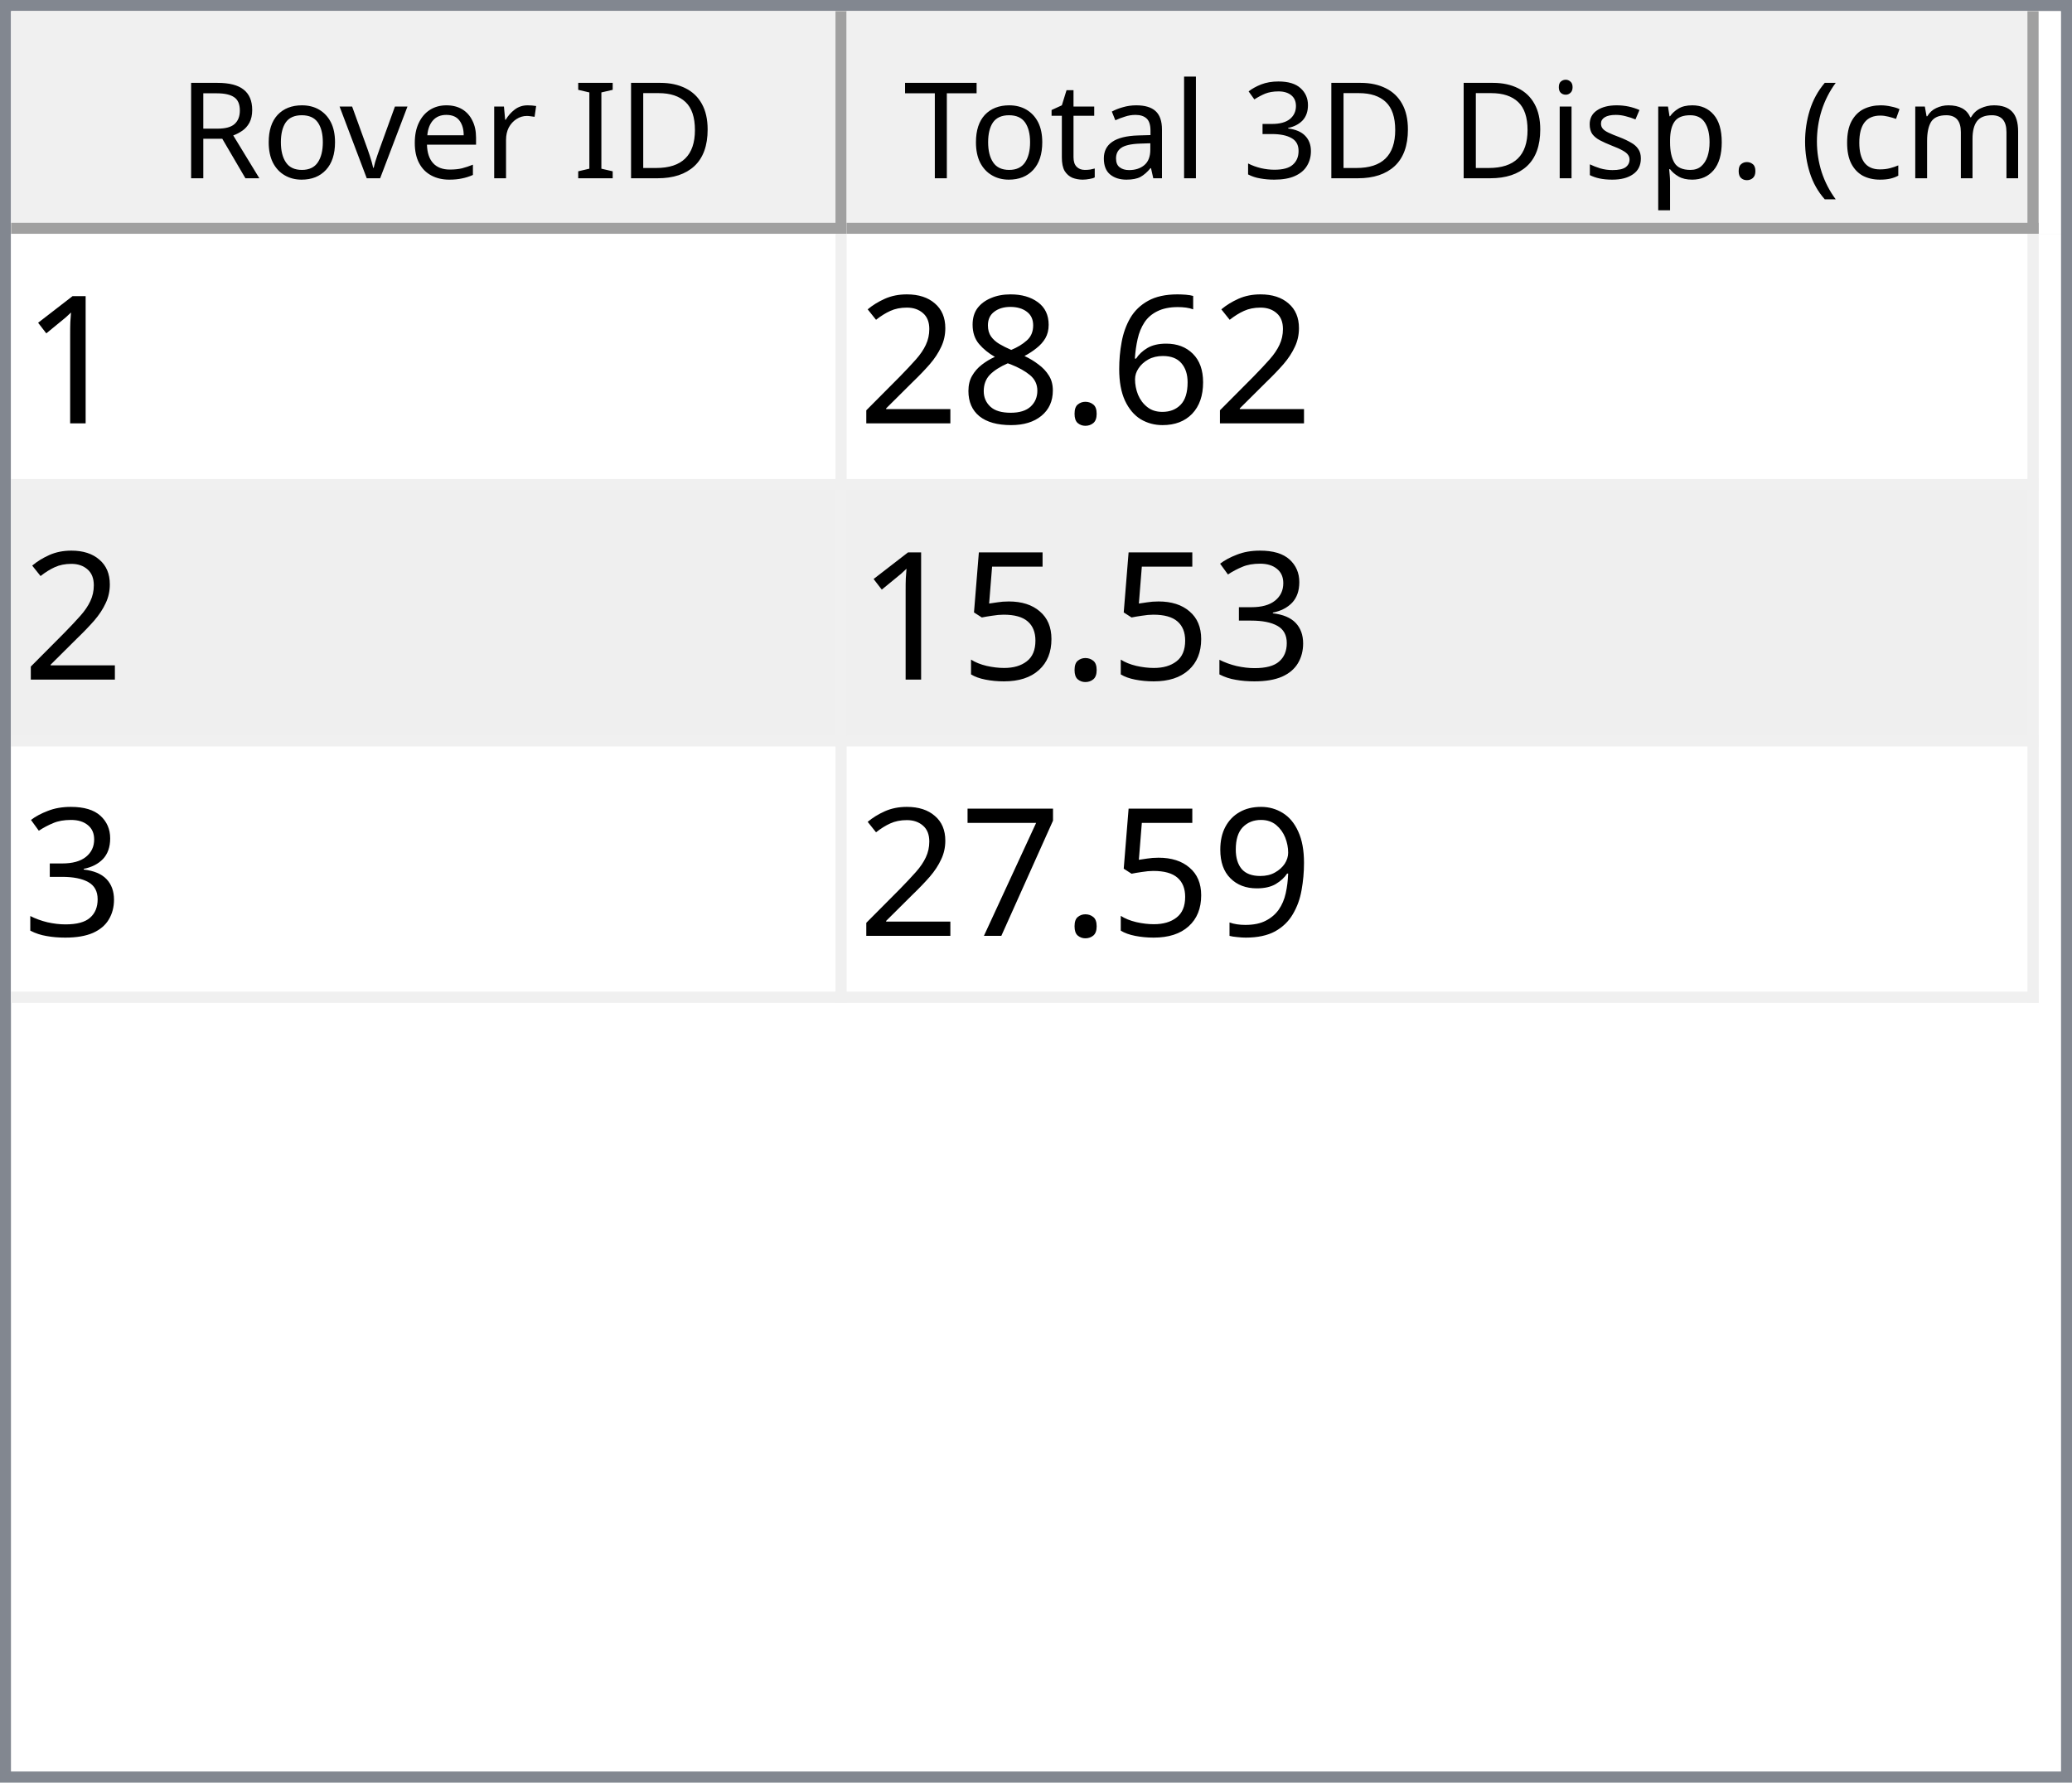
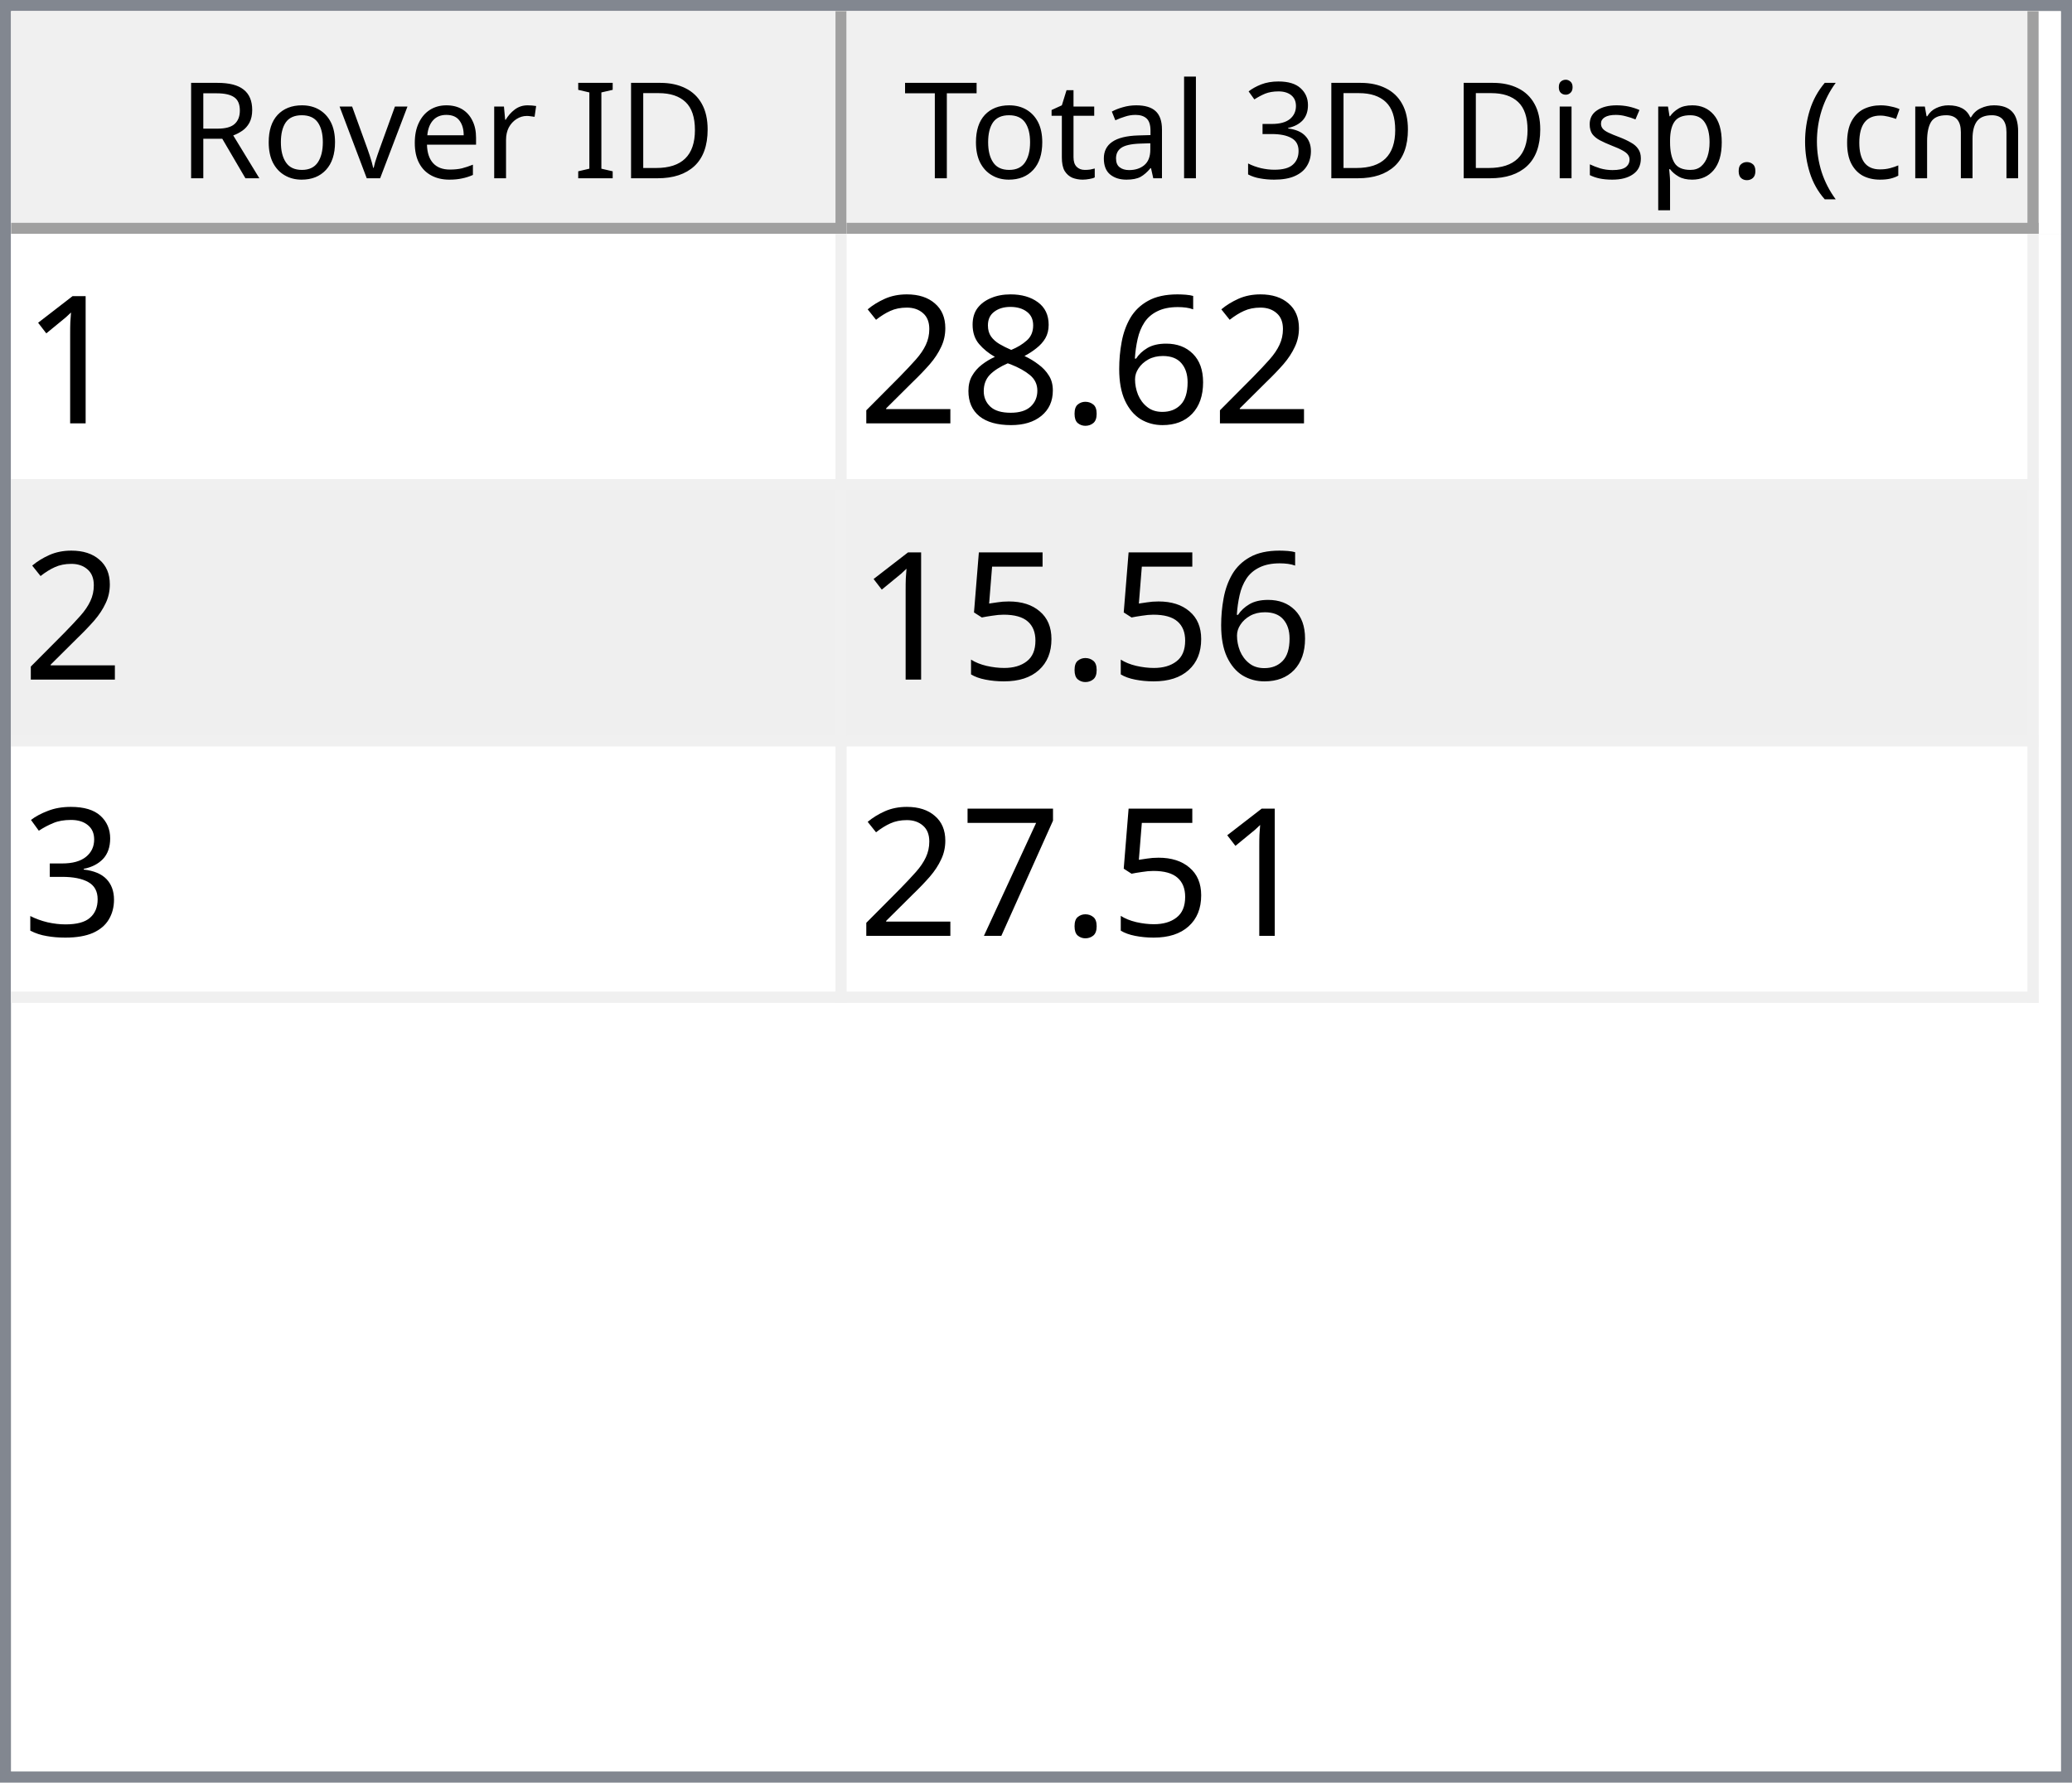
<svg xmlns="http://www.w3.org/2000/svg" style="fill-opacity:1; color-rendering:auto; color-interpolation:auto; text-rendering:auto; stroke:black; stroke-linecap:square; stroke-miterlimit:10; shape-rendering:auto; stroke-opacity:1; fill:black; stroke-dasharray:none; font-weight:normal; stroke-width:1; font-family:'Dialog'; font-style:normal; stroke-linejoin:miter; font-size:12px; stroke-dashoffset:0; image-rendering:auto;" width="186" height="160">
  <defs id="genericDefs" />
  <g>
    <defs id="defs1">
      <clipPath clipPathUnits="userSpaceOnUse" id="clipPath1">
        <path d="M0 0 L186 0 L186 160 L0 160 L0 0 Z" />
      </clipPath>
      <clipPath clipPathUnits="userSpaceOnUse" id="clipPath2">
        <path d="M0 0 L0 160 L186 160 L186 0 Z" />
      </clipPath>
      <clipPath clipPathUnits="userSpaceOnUse" id="clipPath3">
        <path d="M0 0 L0 20 L184 20 L184 0 Z" />
      </clipPath>
      <clipPath clipPathUnits="userSpaceOnUse" id="clipPath4">
        <path d="M0 0 L0 20 L75 20 L75 0 Z" />
      </clipPath>
      <clipPath clipPathUnits="userSpaceOnUse" id="clipPath5">
        <path d="M1 1 L1 19 L74 19 L74 1 Z" />
      </clipPath>
      <clipPath clipPathUnits="userSpaceOnUse" id="clipPath6">
        <path d="M0 0 L0 18 L73 18 L73 0 Z" />
      </clipPath>
      <clipPath clipPathUnits="userSpaceOnUse" id="clipPath7">
        <path d="M-0.5 -0.5 L-0.5 19.5 L74.5 19.5 L74.5 -0.5 Z" />
      </clipPath>
      <clipPath clipPathUnits="userSpaceOnUse" id="clipPath8">
        <path d="M0 0 L0 20 L107 20 L107 0 Z" />
      </clipPath>
      <clipPath clipPathUnits="userSpaceOnUse" id="clipPath9">
        <path d="M1 1 L1 19 L106 19 L106 1 Z" />
      </clipPath>
      <clipPath clipPathUnits="userSpaceOnUse" id="clipPath10">
        <path d="M0 0 L0 18 L105 18 L105 0 Z" />
      </clipPath>
      <clipPath clipPathUnits="userSpaceOnUse" id="clipPath11">
        <path d="M-0.5 -0.5 L-0.5 19.5 L106.5 19.5 L106.5 -0.5 Z" />
      </clipPath>
      <clipPath clipPathUnits="userSpaceOnUse" id="clipPath12">
        <path d="M0 0 L0 138 L184 138 L184 0 Z" />
      </clipPath>
      <clipPath clipPathUnits="userSpaceOnUse" id="clipPath13">
        <path d="M0 0 L0 69 L182 69 L182 0 Z" />
      </clipPath>
      <clipPath clipPathUnits="userSpaceOnUse" id="clipPath14">
        <path d="M-0.5 -0.5 L-0.5 68.5 L181.5 68.5 L181.5 -0.5 Z" />
      </clipPath>
      <clipPath clipPathUnits="userSpaceOnUse" id="clipPath15">
        <path d="M0 0 L0 22 L74 22 L74 0 Z" />
      </clipPath>
      <clipPath clipPathUnits="userSpaceOnUse" id="clipPath16">
        <path d="M0 0 L0 22 L106 22 L106 0 Z" />
      </clipPath>
      <font horiz-adv-x="64.551" id="font1">
        <font-face ascent="107.91" descent="25.098" units-per-em="100" style="font-style:normal; font-family:Segoe UI; font-weight:normal;" />
        <missing-glyph horiz-adv-x="64.551" d="M8.109 0 L8.109 68.266 L56.453 68.266 L56.453 0 L8.109 0 ZM15.328 7.234 L49.219 7.234 L49.219 61.031 L15.328 61.031 L15.328 7.234 Z" />
        <glyph unicode="D" horiz-adv-x="70.117" d="M9.188 0 L9.188 70.016 L28.516 70.016 Q65.531 70.016 65.531 35.891 Q65.531 19.672 55.25 9.836 Q44.969 0 27.734 0 L9.188 0 ZM17.391 62.594 L17.391 7.422 L27.828 7.422 Q41.609 7.422 49.273 14.797 Q56.938 22.172 56.938 35.688 Q56.938 62.594 28.328 62.594 L17.391 62.594 Z" />
        <glyph unicode="I" horiz-adv-x="26.611" d="M17.391 0 L9.188 0 L9.188 70.016 L17.391 70.016 L17.391 0 Z" />
        <glyph unicode=" " horiz-adv-x="27.393" d="" />
        <glyph unicode="r" horiz-adv-x="34.766" d="M34.188 41.891 Q32.078 43.5 28.125 43.5 Q23 43.5 19.555 38.672 Q16.109 33.844 16.109 25.484 L16.109 0 L8.109 0 L8.109 50 L16.109 50 L16.109 39.703 L16.312 39.703 Q18.016 44.969 21.531 47.922 Q25.047 50.875 29.391 50.875 Q32.516 50.875 34.188 50.203 L34.188 41.891 Z" />
        <glyph unicode="e" horiz-adv-x="52.295" d="M48.297 23 L12.984 23 Q13.188 14.656 17.484 10.109 Q21.781 5.562 29.297 5.562 Q37.75 5.562 44.828 11.141 L44.828 3.609 Q38.234 -1.172 27.391 -1.172 Q16.797 -1.172 10.742 5.641 Q4.688 12.453 4.688 24.812 Q4.688 36.469 11.305 43.82 Q17.922 51.172 27.734 51.172 Q37.547 51.172 42.922 44.828 Q48.297 38.484 48.297 27.203 L48.297 23 ZM40.094 29.781 Q40.047 36.719 36.75 40.578 Q33.453 44.438 27.594 44.438 Q21.922 44.438 17.969 40.383 Q14.016 36.328 13.094 29.781 L40.094 29.781 Z" />
        <glyph unicode="v" horiz-adv-x="47.9" d="M47.406 50 L27.484 0 L19.625 0 L0.688 50 L9.469 50 L22.172 13.672 Q23.578 9.672 23.922 6.688 L24.125 6.688 Q24.609 10.453 25.688 13.484 L38.969 50 L47.406 50 Z" />
        <glyph unicode="o" horiz-adv-x="58.594" d="M29 -1.172 Q17.922 -1.172 11.305 5.836 Q4.688 12.844 4.688 24.422 Q4.688 37.016 11.57 44.094 Q18.453 51.172 30.172 51.172 Q41.359 51.172 47.633 44.289 Q53.906 37.406 53.906 25.203 Q53.906 13.234 47.141 6.031 Q40.375 -1.172 29 -1.172 ZM29.594 44.438 Q21.875 44.438 17.383 39.188 Q12.891 33.938 12.891 24.703 Q12.891 15.828 17.43 10.695 Q21.969 5.562 29.594 5.562 Q37.359 5.562 41.531 10.594 Q45.703 15.625 45.703 24.906 Q45.703 34.281 41.531 39.359 Q37.359 44.438 29.594 44.438 Z" />
        <glyph unicode="R" horiz-adv-x="59.814" d="M59.375 0 L49.609 0 L37.891 19.625 Q36.281 22.359 34.766 24.289 Q33.25 26.219 31.664 27.438 Q30.078 28.656 28.25 29.219 Q26.422 29.781 24.125 29.781 L17.391 29.781 L17.391 0 L9.188 0 L9.188 70.016 L30.078 70.016 Q34.672 70.016 38.555 68.867 Q42.438 67.719 45.289 65.375 Q48.141 63.031 49.758 59.547 Q51.375 56.062 51.375 51.375 Q51.375 47.703 50.273 44.656 Q49.172 41.609 47.148 39.211 Q45.125 36.812 42.266 35.133 Q39.406 33.453 35.844 32.516 L35.844 32.328 Q37.594 31.547 38.891 30.547 Q40.188 29.547 41.359 28.18 Q42.531 26.812 43.68 25.078 Q44.828 23.344 46.234 21.047 L59.375 0 ZM17.391 62.594 L17.391 37.203 L28.516 37.203 Q31.594 37.203 34.203 38.133 Q36.812 39.062 38.719 40.797 Q40.625 42.531 41.703 45.047 Q42.781 47.562 42.781 50.688 Q42.781 56.297 39.141 59.445 Q35.5 62.594 28.609 62.594 L17.391 62.594 Z" />
        <glyph unicode=")" horiz-adv-x="30.176" d="M8.297 -15.922 L1.172 -15.922 Q16.406 2.344 16.406 26.812 Q16.406 51.469 1.078 70.016 L8.297 70.016 Q23.531 52.156 23.531 26.703 Q23.531 1.375 8.297 -15.922 Z" />
        <glyph unicode="m" horiz-adv-x="86.133" d="M79.109 0 L71.094 0 L71.094 28.719 Q71.094 37.016 68.531 40.727 Q65.969 44.438 59.906 44.438 Q54.781 44.438 51.195 39.75 Q47.609 35.062 47.609 28.516 L47.609 0 L39.594 0 L39.594 29.688 Q39.594 44.438 28.219 44.438 Q22.953 44.438 19.531 40.016 Q16.109 35.594 16.109 28.516 L16.109 0 L8.109 0 L8.109 50 L16.109 50 L16.109 42.094 L16.312 42.094 Q21.625 51.172 31.844 51.172 Q36.969 51.172 40.773 48.312 Q44.578 45.453 46 40.828 Q51.562 51.172 62.594 51.172 Q79.109 51.172 79.109 30.812 L79.109 0 Z" />
        <glyph unicode="c" horiz-adv-x="46.191" d="M42.188 2.297 Q36.422 -1.172 28.516 -1.172 Q17.828 -1.172 11.258 5.789 Q4.688 12.75 4.688 23.828 Q4.688 36.188 11.766 43.68 Q18.844 51.172 30.672 51.172 Q37.25 51.172 42.281 48.734 L42.281 40.531 Q36.719 44.438 30.375 44.438 Q22.703 44.438 17.797 38.945 Q12.891 33.453 12.891 24.516 Q12.891 15.719 17.508 10.641 Q22.125 5.562 29.891 5.562 Q36.422 5.562 42.188 9.906 L42.188 2.297 Z" />
        <glyph unicode="(" horiz-adv-x="30.176" d="M29.109 -15.922 L21.969 -15.922 Q6.844 1.375 6.844 26.703 Q6.844 52.156 21.969 70.016 L29.203 70.016 Q13.875 51.469 13.875 26.812 Q13.875 2.344 29.109 -15.922 Z" />
        <glyph unicode="." horiz-adv-x="21.68" d="M10.891 -1.078 Q8.641 -1.078 7.055 0.539 Q5.469 2.156 5.469 4.391 Q5.469 6.641 7.055 8.273 Q8.641 9.906 10.891 9.906 Q13.188 9.906 14.797 8.273 Q16.406 6.641 16.406 4.391 Q16.406 2.156 14.797 0.539 Q13.188 -1.078 10.891 -1.078 Z" />
        <glyph unicode="p" horiz-adv-x="58.789" d="M16.312 7.234 L16.109 7.234 L16.109 -23 L8.109 -23 L8.109 50 L16.109 50 L16.109 41.219 L16.312 41.219 Q22.219 51.172 33.594 51.172 Q43.266 51.172 48.688 44.461 Q54.109 37.75 54.109 26.469 Q54.109 13.922 48 6.375 Q41.891 -1.172 31.297 -1.172 Q21.578 -1.172 16.312 7.234 ZM16.109 27.391 L16.109 20.406 Q16.109 14.203 20.141 9.883 Q24.172 5.562 30.375 5.562 Q37.641 5.562 41.773 11.133 Q45.906 16.703 45.906 26.609 Q45.906 34.969 42.047 39.703 Q38.188 44.438 31.594 44.438 Q24.609 44.438 20.359 39.578 Q16.109 34.719 16.109 27.391 Z" />
        <glyph unicode="s" horiz-adv-x="42.432" d="M5.078 1.812 L5.078 10.406 Q11.625 5.562 19.484 5.562 Q30.031 5.562 30.031 12.594 Q30.031 14.594 29.125 15.992 Q28.219 17.391 26.68 18.461 Q25.141 19.531 23.07 20.383 Q21 21.234 18.609 22.172 Q15.281 23.484 12.766 24.828 Q10.25 26.172 8.57 27.859 Q6.891 29.547 6.031 31.695 Q5.172 33.844 5.172 36.719 Q5.172 40.234 6.789 42.945 Q8.406 45.656 11.086 47.484 Q13.766 49.312 17.211 50.242 Q20.656 51.172 24.312 51.172 Q30.812 51.172 35.938 48.922 L35.938 40.828 Q30.422 44.438 23.25 44.438 Q21 44.438 19.195 43.922 Q17.391 43.406 16.094 42.477 Q14.797 41.547 14.086 40.258 Q13.375 38.969 13.375 37.406 Q13.375 35.453 14.086 34.133 Q14.797 32.812 16.164 31.789 Q17.531 30.766 19.484 29.938 Q21.438 29.109 23.922 28.125 Q27.25 26.859 29.883 25.516 Q32.516 24.172 34.375 22.484 Q36.234 20.797 37.234 18.602 Q38.234 16.406 38.234 13.375 Q38.234 9.672 36.602 6.938 Q34.969 4.203 32.234 2.398 Q29.5 0.594 25.93 -0.289 Q22.359 -1.172 18.453 -1.172 Q10.75 -1.172 5.078 1.812 Z" />
        <glyph unicode="i" horiz-adv-x="24.219" d="M12.203 62.703 Q10.062 62.703 8.547 64.164 Q7.031 65.625 7.031 67.875 Q7.031 70.125 8.547 71.609 Q10.062 73.094 12.203 73.094 Q14.406 73.094 15.945 71.609 Q17.484 70.125 17.484 67.875 Q17.484 65.719 15.945 64.211 Q14.406 62.703 12.203 62.703 ZM16.109 0 L8.109 0 L8.109 50 L16.109 50 L16.109 0 Z" />
        <glyph unicode="3" horiz-adv-x="53.906" d="M46.531 19.828 Q46.531 15.094 44.75 11.211 Q42.969 7.328 39.719 4.57 Q36.469 1.812 31.93 0.297 Q27.391 -1.219 21.922 -1.219 Q11.922 -1.219 6 2.594 L6 11.188 Q13.094 5.609 22.219 5.609 Q25.875 5.609 28.828 6.539 Q31.781 7.469 33.906 9.227 Q36.031 10.984 37.18 13.477 Q38.328 15.969 38.328 19.094 Q38.328 32.812 18.797 32.812 L12.984 32.812 L12.984 39.594 L18.5 39.594 Q35.797 39.594 35.797 52.484 Q35.797 64.406 22.609 64.406 Q15.188 64.406 8.688 59.422 L8.688 67.188 Q15.375 71.188 24.609 71.188 Q29 71.188 32.57 69.969 Q36.141 68.75 38.68 66.555 Q41.219 64.359 42.609 61.281 Q44 58.203 44 54.5 Q44 40.672 30.031 36.719 L30.031 36.531 Q33.594 36.141 36.625 34.797 Q39.656 33.453 41.852 31.305 Q44.047 29.156 45.289 26.25 Q46.531 23.344 46.531 19.828 Z" />
        <glyph unicode="l" horiz-adv-x="24.219" d="M16.109 0 L8.109 0 L8.109 74.031 L16.109 74.031 L16.109 0 Z" />
        <glyph unicode="a" horiz-adv-x="50.879" d="M43.891 0 L35.891 0 L35.891 7.812 L35.688 7.812 Q30.469 -1.172 20.312 -1.172 Q12.844 -1.172 8.617 2.781 Q4.391 6.734 4.391 13.281 Q4.391 27.297 20.906 29.594 L35.891 31.688 Q35.891 44.438 25.594 44.438 Q16.547 44.438 9.281 38.281 L9.281 46.484 Q16.656 51.172 26.266 51.172 Q43.891 51.172 43.891 32.516 L43.891 0 ZM35.891 25.297 L23.828 23.641 Q18.266 22.859 15.43 20.875 Q12.594 18.891 12.594 13.875 Q12.594 10.203 15.211 7.883 Q17.828 5.562 22.172 5.562 Q28.125 5.562 32.008 9.742 Q35.891 13.922 35.891 20.312 L35.891 25.297 Z" />
        <glyph unicode="t" horiz-adv-x="33.887" d="M31.297 0.484 Q28.469 -1.078 23.828 -1.078 Q10.688 -1.078 10.688 13.578 L10.688 43.172 L2.094 43.172 L2.094 50 L10.688 50 L10.688 62.203 L18.703 64.797 L18.703 50 L31.297 50 L31.297 43.172 L18.703 43.172 L18.703 14.984 Q18.703 9.969 20.414 7.82 Q22.125 5.672 26.078 5.672 Q29.109 5.672 31.297 7.328 L31.297 0.484 Z" />
        <glyph unicode="T" horiz-adv-x="52.393" d="M50.594 62.594 L30.375 62.594 L30.375 0 L22.172 0 L22.172 62.594 L2 62.594 L2 70.016 L50.594 70.016 L50.594 62.594 Z" />
      </font>
      <font horiz-adv-x="75.0" id="font2">
        <font-face ascent="100.537" descent="21.973" units-per-em="100" style="font-style:normal; font-family:sans-serif; font-weight:normal;" />
        <missing-glyph horiz-adv-x="75.0" d="M12.5 0 L12.5 62.5 L62.5 62.5 L62.5 0 L12.5 0 ZM14.062 1.562 L60.938 1.562 L60.938 60.938 L14.062 60.938 L14.062 1.562 Z" />
        <glyph unicode="1" horiz-adv-x="55.615" d="M37.25 0 L28.469 0 L28.469 56 Q25.297 52.984 20.141 49.953 Q14.984 46.922 10.891 45.406 L10.891 53.906 Q18.266 57.375 23.781 62.305 Q29.297 67.234 31.594 71.875 L37.25 71.875 L37.25 0 Z" />
        <glyph unicode="6" horiz-adv-x="55.615" d="M49.75 54.047 L41.016 53.375 Q39.844 58.547 37.703 60.891 Q34.125 64.656 28.906 64.656 Q24.703 64.656 21.531 62.312 Q17.391 59.281 14.992 53.469 Q12.594 47.656 12.5 36.922 Q15.672 41.75 20.266 44.094 Q24.859 46.438 29.891 46.438 Q38.672 46.438 44.852 39.969 Q51.031 33.5 51.031 23.25 Q51.031 16.5 48.125 10.719 Q45.219 4.938 40.141 1.859 Q35.062 -1.219 28.609 -1.219 Q17.625 -1.219 10.695 6.859 Q3.766 14.938 3.766 33.5 Q3.766 54.25 11.422 63.672 Q18.109 71.875 29.438 71.875 Q37.891 71.875 43.289 67.141 Q48.688 62.406 49.75 54.047 ZM13.875 23.188 Q13.875 18.656 15.797 14.508 Q17.719 10.359 21.188 8.18 Q24.656 6 28.469 6 Q34.031 6 38.039 10.492 Q42.047 14.984 42.047 22.703 Q42.047 30.125 38.086 34.398 Q34.125 38.672 28.125 38.672 Q22.172 38.672 18.023 34.398 Q13.875 30.125 13.875 23.188 Z" />
        <glyph unicode="." horiz-adv-x="27.783" d="M9.078 0 L9.078 10.016 L19.094 10.016 L19.094 0 L9.078 0 Z" />
        <glyph unicode="8" horiz-adv-x="55.615" d="M17.672 38.812 Q12.203 40.828 9.57 44.539 Q6.938 48.25 6.938 53.422 Q6.938 61.234 12.555 66.555 Q18.172 71.875 27.484 71.875 Q36.859 71.875 42.578 66.43 Q48.297 60.984 48.297 53.172 Q48.297 48.188 45.68 44.508 Q43.062 40.828 37.75 38.812 Q44.344 36.672 47.781 31.883 Q51.219 27.094 51.219 20.453 Q51.219 11.281 44.727 5.031 Q38.234 -1.219 27.641 -1.219 Q17.047 -1.219 10.547 5.055 Q4.047 11.328 4.047 20.703 Q4.047 27.688 7.594 32.398 Q11.141 37.109 17.672 38.812 ZM15.922 53.719 Q15.922 48.641 19.195 45.414 Q22.469 42.188 27.688 42.188 Q32.766 42.188 36.016 45.383 Q39.266 48.578 39.266 53.219 Q39.266 58.062 35.914 61.359 Q32.562 64.656 27.594 64.656 Q22.562 64.656 19.242 61.43 Q15.922 58.203 15.922 53.719 ZM13.094 20.656 Q13.094 16.891 14.875 13.375 Q16.656 9.859 20.172 7.93 Q23.688 6 27.734 6 Q34.031 6 38.133 10.055 Q42.234 14.109 42.234 20.359 Q42.234 26.703 38.016 30.859 Q33.797 35.016 27.438 35.016 Q21.234 35.016 17.164 30.914 Q13.094 26.812 13.094 20.656 Z" />
        <glyph unicode="2" horiz-adv-x="55.615" d="M50.344 8.453 L50.344 0 L3.031 0 Q2.938 3.172 4.047 6.109 Q5.859 10.938 9.836 15.625 Q13.812 20.312 21.344 26.469 Q33.016 36.031 37.117 41.625 Q41.219 47.219 41.219 52.203 Q41.219 57.422 37.477 61.008 Q33.734 64.594 27.734 64.594 Q21.391 64.594 17.578 60.789 Q13.766 56.984 13.719 50.25 L4.688 51.172 Q5.609 61.281 11.664 66.578 Q17.719 71.875 27.938 71.875 Q38.234 71.875 44.242 66.164 Q50.25 60.453 50.25 52 Q50.25 47.703 48.492 43.555 Q46.734 39.406 42.656 34.812 Q38.578 30.219 29.109 22.219 Q21.188 15.578 18.945 13.211 Q16.703 10.844 15.234 8.453 L50.344 8.453 Z" />
+         <glyph unicode="5" horiz-adv-x="55.615" d="M4.156 18.75 L13.375 19.531 Q14.406 12.797 18.141 9.398 Q21.875 6 27.156 6 Q33.5 6 37.891 10.789 Q42.281 15.578 42.281 23.484 Q42.281 31 38.062 35.352 Q33.844 39.703 27 39.703 Q22.75 39.703 19.336 37.773 Q15.922 35.844 13.969 32.766 L5.719 33.844 L12.641 70.609 L48.25 70.609 L48.25 62.203 L19.672 62.203 L15.828 42.969 Q22.266 47.469 29.344 47.469 Q38.719 47.469 45.164 40.969 Q51.609 34.469 51.609 24.266 Q51.609 14.547 45.953 7.469 Q39.062 -1.219 27.156 -1.219 Q17.391 -1.219 11.211 4.25 Q5.031 9.719 4.156 18.75 Z" />
        <glyph unicode="3" horiz-adv-x="55.615" d="M4.203 18.891 L12.984 20.062 Q14.5 12.594 18.141 9.297 Q21.781 6 27 6 Q33.203 6 37.477 10.297 Q41.75 14.594 41.75 20.953 Q41.75 27 37.797 30.93 Q33.844 34.859 27.734 34.859 Q25.25 34.859 21.531 33.891 L22.516 41.609 Q23.391 41.5 23.922 41.5 Q29.547 41.5 34.039 44.43 Q38.531 47.359 38.531 53.469 Q38.531 58.297 35.258 61.477 Q31.984 64.656 26.812 64.656 Q21.688 64.656 18.266 61.43 Q14.844 58.203 13.875 51.766 L5.078 53.328 Q6.688 62.156 12.398 67.016 Q18.109 71.875 26.609 71.875 Q32.469 71.875 37.398 69.359 Q42.328 66.844 44.945 62.5 Q47.562 58.156 47.562 53.266 Q47.562 48.641 45.07 44.828 Q42.578 41.016 37.703 38.766 Q44.047 37.312 47.562 32.695 Q51.078 28.078 51.078 21.141 Q51.078 11.766 44.242 5.25 Q37.406 -1.266 26.953 -1.266 Q17.531 -1.266 11.305 4.352 Q5.078 9.969 4.203 18.891 Z" />
-         <glyph unicode="5" horiz-adv-x="55.615" d="M4.156 18.75 L13.375 19.531 Q14.406 12.797 18.141 9.398 Q21.875 6 27.156 6 Q33.5 6 37.891 10.789 Q42.281 15.578 42.281 23.484 Q42.281 31 38.062 35.352 Q33.844 39.703 27 39.703 Q22.75 39.703 19.336 37.773 Q15.922 35.844 13.969 32.766 L5.719 33.844 L12.641 70.609 L48.25 70.609 L48.25 62.203 L19.672 62.203 L15.828 42.969 Q22.266 47.469 29.344 47.469 Q38.719 47.469 45.164 40.969 Q51.609 34.469 51.609 24.266 Q51.609 14.547 45.953 7.469 Q39.062 -1.219 27.156 -1.219 Q17.391 -1.219 11.211 4.25 Q5.031 9.719 4.156 18.75 Z" />
-         <glyph unicode="9" horiz-adv-x="55.615" d="M5.469 16.547 L13.922 17.328 Q14.984 11.375 18.016 8.688 Q21.047 6 25.781 6 Q29.828 6 32.883 7.859 Q35.938 9.719 37.891 12.82 Q39.844 15.922 41.164 21.195 Q42.484 26.469 42.484 31.938 Q42.484 32.516 42.438 33.688 Q39.797 29.5 35.234 26.883 Q30.672 24.266 25.344 24.266 Q16.453 24.266 10.305 30.711 Q4.156 37.156 4.156 47.703 Q4.156 58.594 10.578 65.234 Q17 71.875 26.656 71.875 Q33.641 71.875 39.43 68.117 Q45.219 64.359 48.219 57.398 Q51.219 50.438 51.219 37.25 Q51.219 23.531 48.242 15.406 Q45.266 7.281 39.383 3.031 Q33.5 -1.219 25.594 -1.219 Q17.188 -1.219 11.867 3.445 Q6.547 8.109 5.469 16.547 ZM41.453 48.141 Q41.453 55.719 37.43 60.156 Q33.406 64.594 27.734 64.594 Q21.875 64.594 17.531 59.812 Q13.188 55.031 13.188 47.406 Q13.188 40.578 17.312 36.305 Q21.438 32.031 27.484 32.031 Q33.594 32.031 37.523 36.305 Q41.453 40.578 41.453 48.141 Z" />
        <glyph unicode="7" horiz-adv-x="55.615" d="M4.734 62.203 L4.734 70.656 L51.078 70.656 L51.078 63.812 Q44.234 56.547 37.523 44.484 Q30.812 32.422 27.156 19.672 Q24.516 10.688 23.781 0 L14.75 0 Q14.891 8.453 18.062 20.414 Q21.234 32.375 27.172 43.484 Q33.109 54.594 39.797 62.203 L4.734 62.203 Z" />
      </font>
    </defs>
    <g style="fill:white; stroke:white;">
      <rect x="0" y="0" width="186" style="clip-path:url(#clipPath1); stroke:none;" height="160" />
    </g>
    <g style="fill:white; text-rendering:optimizeSpeed; color-rendering:optimizeSpeed; image-rendering:optimizeSpeed; shape-rendering:crispEdges; stroke:white; color-interpolation:sRGB;">
      <rect x="0" width="186" height="160" y="0" style="stroke:none;" />
      <path style="stroke:none;" d="M0 160 L186 160 L186 0 L0 0 Z" />
    </g>
    <g style="fill:rgb(240,240,240); font-family:'Segoe UI'; stroke:rgb(240,240,240);">
      <rect x="0" y="0" width="186" style="clip-path:url(#clipPath2); stroke:none;" height="160" />
    </g>
    <g style="fill:rgb(130,135,144); font-family:'Segoe UI'; stroke:rgb(130,135,144);">
      <path d="M0 0 L186 0 L186 160 L0 160 L0 0 ZM1 1 L185 1 L185 159 L1 159 L1 1 Z" style="fill-rule:evenodd; clip-path:url(#clipPath2); stroke:none;" />
    </g>
    <g style="fill:white; font-family:'Segoe UI'; stroke:white;" transform="translate(1,1)">
      <rect x="0" y="0" width="184" style="clip-path:url(#clipPath3); stroke:none;" height="20" />
    </g>
    <g style="fill:rgb(240,240,240); font-family:'Segoe UI'; stroke:rgb(240,240,240);" transform="translate(1,1)">
      <rect x="0" y="0" width="75" style="clip-path:url(#clipPath4); stroke:none;" height="20" />
    </g>
    <g style="font-family:'Segoe UI';" transform="translate(2,2)">
      <text x="14" xml:space="preserve" y="14" style="clip-path:url(#clipPath6); stroke:none;">Rover ID</text>
    </g>
    <g style="fill:rgb(160,160,160); font-family:'Segoe UI'; stroke:rgb(160,160,160); stroke-linejoin:bevel;" transform="translate(1.5,1.5)">
      <line x1="74" x2="74" y1="0" style="fill:none; clip-path:url(#clipPath7);" y2="19" />
    </g>
    <g style="fill:rgb(160,160,160); font-family:'Segoe UI'; stroke:rgb(160,160,160); stroke-linejoin:bevel;" transform="matrix(1,0,0,1,1,1) translate(0.5,0.5)">
      <line x1="0" x2="74" y1="19" style="fill:none; clip-path:url(#clipPath7);" y2="19" />
    </g>
    <g style="fill:rgb(240,240,240); font-family:'Segoe UI'; stroke:rgb(240,240,240);" transform="translate(76,1)">
      <rect x="0" y="0" width="107" style="clip-path:url(#clipPath8); stroke:none;" height="20" />
    </g>
    <g style="font-family:'Segoe UI';" transform="translate(77,2)">
      <text x="1" xml:space="preserve" y="14" style="clip-path:url(#clipPath10); stroke:none;"> Total 3D Disp. (cm)</text>
    </g>
    <g style="fill:rgb(160,160,160); font-family:'Segoe UI'; stroke:rgb(160,160,160); stroke-linejoin:bevel;" transform="translate(76.5,1.5)">
      <line x1="106" x2="106" y1="0" style="fill:none; clip-path:url(#clipPath11);" y2="19" />
    </g>
    <g style="fill:rgb(160,160,160); font-family:'Segoe UI'; stroke:rgb(160,160,160); stroke-linejoin:bevel;" transform="matrix(1,0,0,1,76,1) translate(0.5,0.5)">
      <line x1="0" x2="106" y1="19" style="fill:none; clip-path:url(#clipPath11);" y2="19" />
    </g>
    <g style="fill:white; font-family:'Segoe UI'; stroke:white;" transform="translate(1,21)">
      <rect x="0" y="0" width="184" style="clip-path:url(#clipPath12); stroke:none;" height="138" />
    </g>
    <g style="fill:rgb(240,240,240); font-size:16px; font-family:sans-serif; stroke:rgb(240,240,240);" transform="translate(1,21)">
      <rect x="0" y="0" width="182" style="clip-path:url(#clipPath13); stroke:none;" height="69" />
      <line transform="translate(0.5,0.5)" x1="0" x2="181" y1="22" style="clip-path:url(#clipPath14); fill:none; stroke-linejoin:bevel;" y2="22" />
    </g>
    <g transform="matrix(1,0,0,1,1,21) translate(0.5,0.5)" style="fill:rgb(240,240,240); font-size:16px; font-family:sans-serif; stroke:rgb(240,240,240); stroke-linejoin:bevel;">
      <line x1="0" x2="181" y1="45" style="fill:none; clip-path:url(#clipPath14);" y2="45" />
    </g>
    <g transform="matrix(1,0,0,1,1,21) translate(0.5,0.5)" style="fill:rgb(240,240,240); font-size:16px; font-family:sans-serif; stroke:rgb(240,240,240); stroke-linejoin:bevel;">
      <line x1="0" x2="181" y1="68" style="fill:none; clip-path:url(#clipPath14);" y2="68" />
    </g>
    <g transform="matrix(1,0,0,1,1,21) translate(0.5,0.5)" style="fill:rgb(240,240,240); font-size:16px; font-family:sans-serif; stroke:rgb(240,240,240); stroke-linejoin:bevel;">
      <line x1="74" x2="74" y1="0" style="fill:none; clip-path:url(#clipPath14);" y2="68" />
    </g>
    <g transform="matrix(1,0,0,1,1,21) translate(0.5,0.5)" style="fill:rgb(240,240,240); font-size:16px; font-family:sans-serif; stroke:rgb(240,240,240); stroke-linejoin:bevel;">
      <line x1="181" x2="181" y1="0" style="fill:none; clip-path:url(#clipPath14);" y2="68" />
    </g>
    <g style="fill:white; font-size:16px; font-family:sans-serif; stroke:white;" transform="matrix(1,0,0,1,1,21)">
      <rect x="0" y="0" width="74" style="clip-path:url(#clipPath15); stroke:none;" height="22" />
      <text x="1" y="17" style="fill:black; clip-path:url(#clipPath15); stroke:none;" xml:space="preserve">1</text>
    </g>
    <g style="fill:white; font-size:16px; font-family:sans-serif; stroke:white;" transform="matrix(1,0,0,1,1,21) translate(75,0)">
      <rect x="0" y="0" width="106" style="clip-path:url(#clipPath16); stroke:none;" height="22" />
      <text x="1" y="17" style="fill:black; clip-path:url(#clipPath16); stroke:none;" xml:space="preserve">28.62</text>
    </g>
    <g style="fill:rgb(239,239,239); font-size:16px; font-family:sans-serif; stroke:rgb(239,239,239);" transform="matrix(1,0,0,1,1,21) translate(0,23)">
      <rect x="0" y="0" width="74" style="clip-path:url(#clipPath15); stroke:none;" height="22" />
      <text x="1" y="17" style="fill:black; clip-path:url(#clipPath15); stroke:none;" xml:space="preserve">2</text>
    </g>
    <g style="fill:rgb(239,239,239); font-size:16px; font-family:sans-serif; stroke:rgb(239,239,239);" transform="matrix(1,0,0,1,1,21) translate(75,23)">
      <rect x="0" y="0" width="106" style="clip-path:url(#clipPath16); stroke:none;" height="22" />
-       <text x="1" y="17" style="fill:black; clip-path:url(#clipPath16); stroke:none;" xml:space="preserve">15.53</text>
+       <text x="1" y="17" style="fill:black; clip-path:url(#clipPath16); stroke:none;" xml:space="preserve">15.56</text>
    </g>
    <g style="fill:white; font-size:16px; font-family:sans-serif; stroke:white;" transform="matrix(1,0,0,1,1,21) translate(0,46)">
      <rect x="0" y="0" width="74" style="clip-path:url(#clipPath15); stroke:none;" height="22" />
      <text x="1" y="17" style="fill:black; clip-path:url(#clipPath15); stroke:none;" xml:space="preserve">3</text>
    </g>
    <g style="fill:white; font-size:16px; font-family:sans-serif; stroke:white;" transform="matrix(1,0,0,1,1,21) translate(75,46)">
      <rect x="0" y="0" width="106" style="clip-path:url(#clipPath16); stroke:none;" height="22" />
-       <text x="1" y="17" style="fill:black; clip-path:url(#clipPath16); stroke:none;" xml:space="preserve">27.59</text>
+       <text x="1" y="17" style="fill:black; clip-path:url(#clipPath16); stroke:none;" xml:space="preserve">27.51</text>
    </g>
  </g>
</svg>
